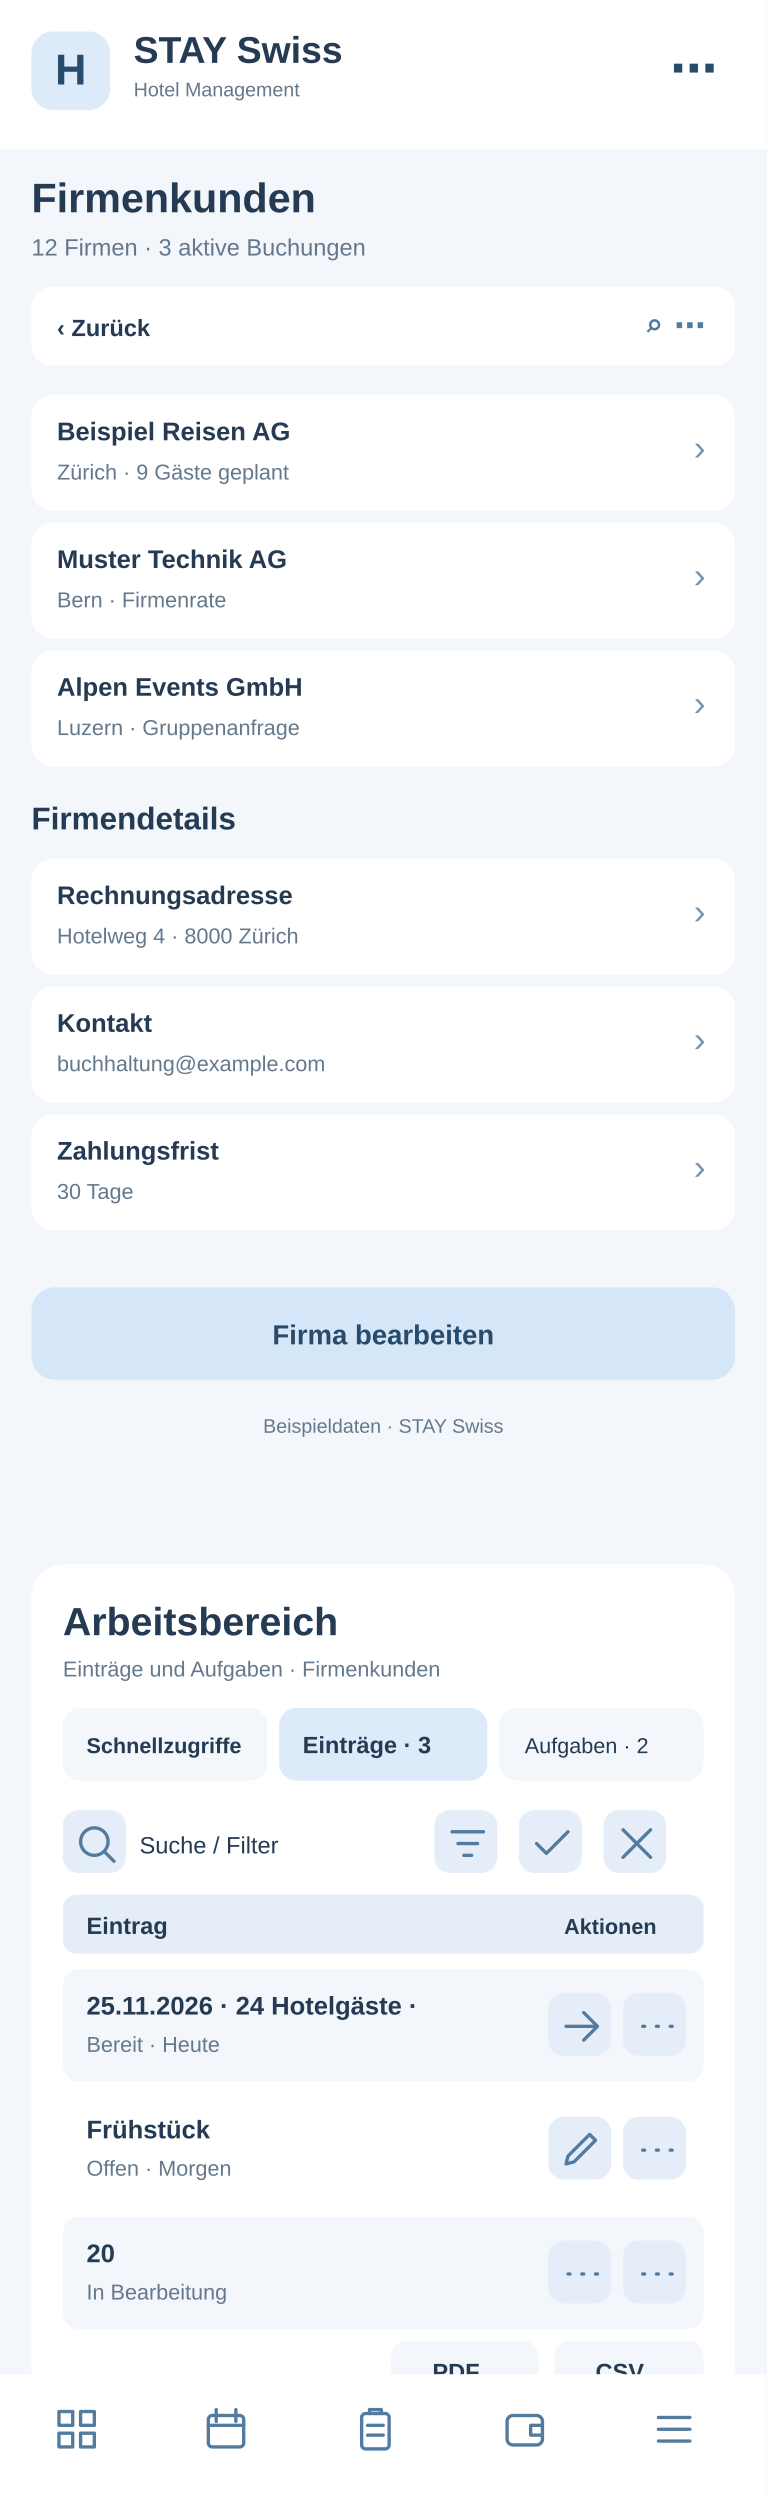
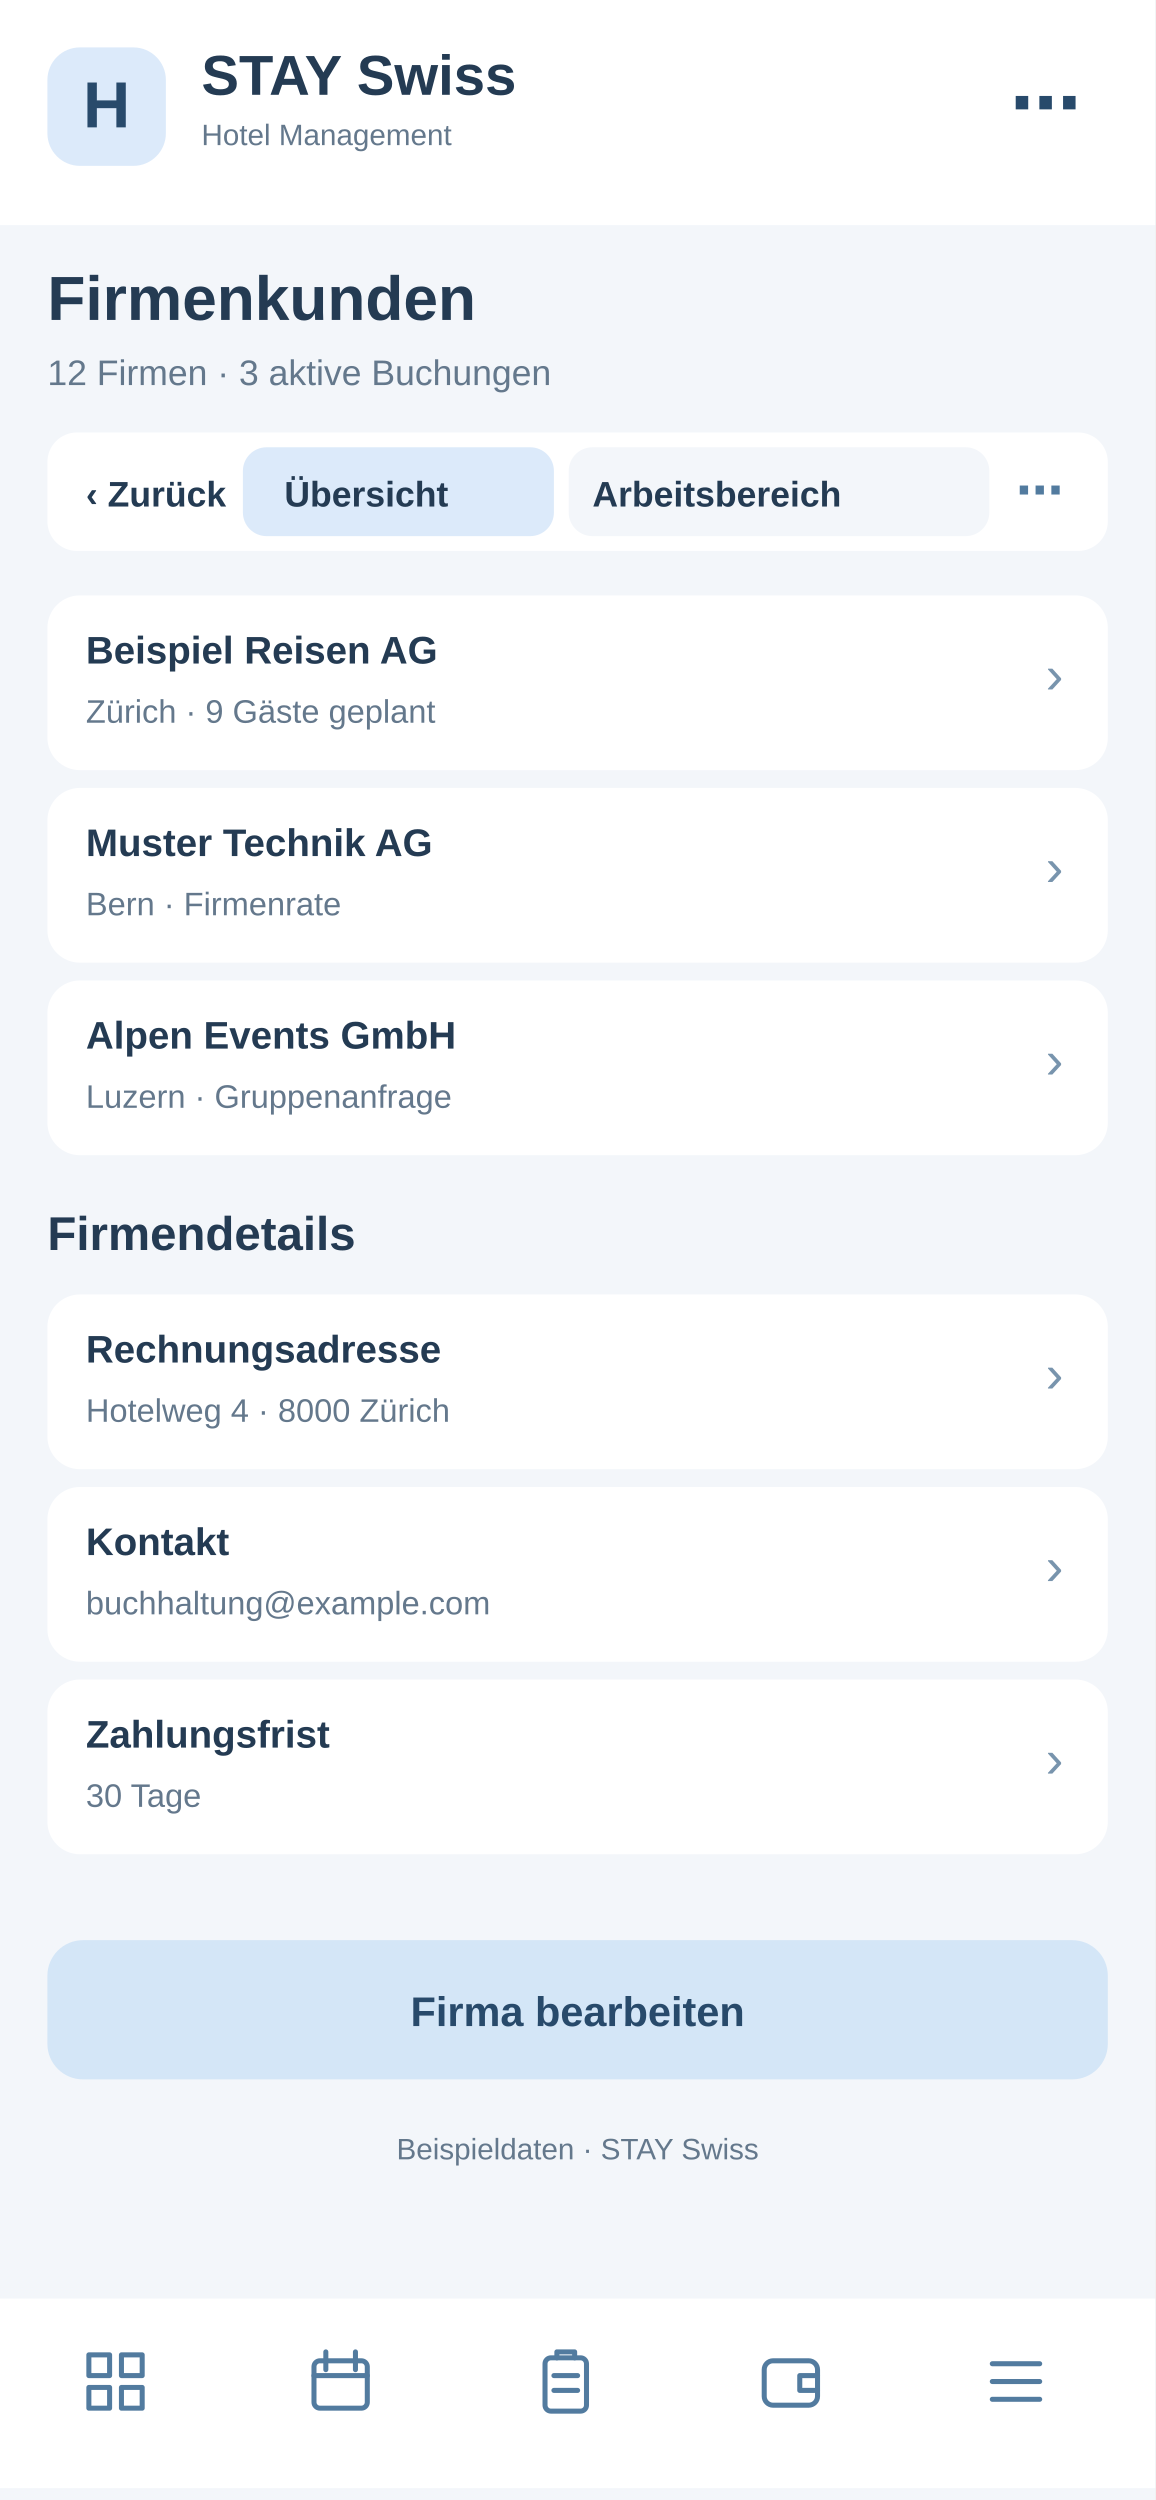
- <svg xmlns="http://www.w3.org/2000/svg" width="390" height="1272" viewBox="0 0 390 1272">
-   <rect x="0" y="0" width="390" height="1272" fill="#f3f6fa" rx="0" />
-   <rect x="0" y="0" width="390" height="76" fill="#fff" rx="0" />
-   <rect x="16" y="16" width="40" height="40" fill="#dceafa" rx="11" />
-   <text x="36" y="43" font-family="Arial,sans-serif" font-size="22" font-weight="700" fill="#284a6b" text-anchor="middle">H</text>
-   <text x="68" y="32" font-family="Arial,sans-serif" font-size="19" font-weight="700" fill="#243b53" text-anchor="start">STAY Swiss</text>
-   <text x="68" y="49" font-family="Arial,sans-serif" font-size="10" font-weight="400" fill="#64788c" text-anchor="start">Hotel Management</text>
-   <text x="365" y="43" font-family="Arial,sans-serif" font-size="24" font-weight="700" fill="#284a6b" text-anchor="end">⋯</text>
-   <text x="16" y="108" font-family="Arial,sans-serif" font-size="21" font-weight="700" fill="#243b53" text-anchor="start">Firmenkunden</text>
-   <text x="16" y="130" font-family="Arial,sans-serif" font-size="12" font-weight="400" fill="#64788c" text-anchor="start">12 Firmen · 3 aktive Buchungen</text>
-   <rect x="16" y="146" width="358" height="40" fill="#fff" rx="10" />
-   <text x="29" y="171" font-family="Arial,sans-serif" font-size="12" font-weight="700" fill="#243b53" text-anchor="start">‹  Zurück</text>
-   <text x="359" y="171" font-family="Arial,sans-serif" font-size="16" font-weight="700" fill="#527b9f" text-anchor="end">⌕   ⋯</text>
-   <rect x="16" y="201" width="358" height="59" fill="#fff" rx="11" />
-   <text x="29" y="224" font-family="Arial,sans-serif" font-size="13" font-weight="700" fill="#243b53" text-anchor="start">Beispiel Reisen AG</text>
-   <text x="29" y="244" font-family="Arial,sans-serif" font-size="11" font-weight="400" fill="#64788c" text-anchor="start">Zürich · 9 Gäste geplant</text>
-   <text x="359" y="234" font-family="Arial,sans-serif" font-size="18" font-weight="400" fill="#7894ad" text-anchor="end">›</text>
-   <rect x="16" y="266" width="358" height="59" fill="#fff" rx="11" />
-   <text x="29" y="289" font-family="Arial,sans-serif" font-size="13" font-weight="700" fill="#243b53" text-anchor="start">Muster Technik AG</text>
-   <text x="29" y="309" font-family="Arial,sans-serif" font-size="11" font-weight="400" fill="#64788c" text-anchor="start">Bern · Firmenrate</text>
-   <text x="359" y="299" font-family="Arial,sans-serif" font-size="18" font-weight="400" fill="#7894ad" text-anchor="end">›</text>
-   <rect x="16" y="331" width="358" height="59" fill="#fff" rx="11" />
-   <text x="29" y="354" font-family="Arial,sans-serif" font-size="13" font-weight="700" fill="#243b53" text-anchor="start">Alpen Events GmbH</text>
-   <text x="29" y="374" font-family="Arial,sans-serif" font-size="11" font-weight="400" fill="#64788c" text-anchor="start">Luzern · Gruppenanfrage</text>
-   <text x="359" y="364" font-family="Arial,sans-serif" font-size="18" font-weight="400" fill="#7894ad" text-anchor="end">›</text>
-   <text x="16" y="422" font-family="Arial,sans-serif" font-size="16" font-weight="700" fill="#243b53" text-anchor="start">Firmendetails</text>
-   <rect x="16" y="437" width="358" height="59" fill="#fff" rx="11" />
-   <text x="29" y="460" font-family="Arial,sans-serif" font-size="13" font-weight="700" fill="#243b53" text-anchor="start">Rechnungsadresse</text>
-   <text x="29" y="480" font-family="Arial,sans-serif" font-size="11" font-weight="400" fill="#64788c" text-anchor="start">Hotelweg 4 · 8000 Zürich</text>
-   <text x="359" y="470" font-family="Arial,sans-serif" font-size="18" font-weight="400" fill="#7894ad" text-anchor="end">›</text>
-   <rect x="16" y="502" width="358" height="59" fill="#fff" rx="11" />
-   <text x="29" y="525" font-family="Arial,sans-serif" font-size="13" font-weight="700" fill="#243b53" text-anchor="start">Kontakt</text>
-   <text x="29" y="545" font-family="Arial,sans-serif" font-size="11" font-weight="400" fill="#64788c" text-anchor="start">buchhaltung@example.com</text>
-   <text x="359" y="535" font-family="Arial,sans-serif" font-size="18" font-weight="400" fill="#7894ad" text-anchor="end">›</text>
-   <rect x="16" y="567" width="358" height="59" fill="#fff" rx="11" />
-   <text x="29" y="590" font-family="Arial,sans-serif" font-size="13" font-weight="700" fill="#243b53" text-anchor="start">Zahlungsfrist</text>
-   <text x="29" y="610" font-family="Arial,sans-serif" font-size="11" font-weight="400" fill="#64788c" text-anchor="start">30 Tage</text>
-   <text x="359" y="600" font-family="Arial,sans-serif" font-size="18" font-weight="400" fill="#7894ad" text-anchor="end">›</text>
-   <rect x="16" y="655" width="358" height="47" fill="#d4e6f7" rx="12" />
-   <text x="195" y="684" font-family="Arial,sans-serif" font-size="14" font-weight="700" fill="#284a6b" text-anchor="middle">Firma bearbeiten</text>
-   <text x="195" y="729" font-family="Arial,sans-serif" font-size="10" font-weight="400" fill="#64788c" text-anchor="middle">Beispieldaten · STAY Swiss</text>
-   <g id="smartphone-arbeitsbereich">
-     <rect x="16" y="796" width="358" height="430" rx="16" fill="#fff" />
-     <text x="32" y="832" font-family="Arial,sans-serif" font-size="20" font-weight="700" fill="#243b53">Arbeitsbereich</text>
-     <text x="32" y="853" font-family="Arial,sans-serif" font-size="11" font-weight="400" fill="#64788c">Einträge und Aufgaben · Firmenkunden</text>
-     <rect x="32" y="869" width="104" height="37" rx="9" fill="#f3f6fa" />
-     <text x="44" y="892" font-family="Arial,sans-serif" font-size="11" font-weight="700" fill="#243b53">Schnellzugriffe</text>
-     <rect x="142" y="869" width="106" height="37" rx="9" fill="#dceafa" />
-     <text x="154" y="892" font-family="Arial,sans-serif" font-size="12" font-weight="700" fill="#243b53">Einträge · 3</text>
-     <rect x="254" y="869" width="104" height="37" rx="9" fill="#f3f6fa" />
-     <text x="267" y="892" font-family="Arial,sans-serif" font-size="11" font-weight="400" fill="#243b53">Aufgaben · 2</text>
-     <g tabindex="0">
-       <rect x="32" y="921" width="32" height="32" rx="8" fill="#e5eef8" />
-       <g transform="translate(37,926)" fill="none" stroke="#527b9f" stroke-width="1.7" stroke-linecap="round" stroke-linejoin="round">
-         <path d="M11 18a7 7 0 1 1 0-14a7 7 0 0 1 0 14m5-2l5 5" />
-       </g>
-     </g>
-     <text x="71" y="943" font-family="Arial,sans-serif" font-size="12" font-weight="400" fill="#243b53">Suche / Filter</text>
-     <g tabindex="0">
-       <rect x="221" y="921" width="32" height="32" rx="8" fill="#e5eef8" />
-       <g transform="translate(226,926)" fill="none" stroke="#527b9f" stroke-width="1.7" stroke-linecap="round" stroke-linejoin="round">
+ <svg xmlns="http://www.w3.org/2000/svg" width="390" height="844" viewBox="0 0 390 844">
+   <style>#workspace-view{display:none}#workspace-view:target{display:inline}#workspace-view:target~#main-view{display:none}a{cursor:pointer}a:hover rect{stroke:#8fb7d8;stroke-width:1}</style>
+   <g id="workspace-view">
+     <rect x="0" y="0" width="390" height="844" rx="0" fill="#f3f6fa" />
+     <rect x="0" y="0" width="390" height="76" rx="0" fill="#fff" />
+     <rect x="16" y="16" width="40" height="40" rx="11" fill="#dceafa" />
+     <text x="27" y="44" font-family="Arial,sans-serif" font-size="22" font-weight="700" fill="#284a6b">H</text>
+     <text x="68" y="32" font-family="Arial,sans-serif" font-size="19" font-weight="700" fill="#243b53">STAY Swiss</text>
+     <text x="68" y="49" font-family="Arial,sans-serif" font-size="10" font-weight="400" fill="#243b53">Hotel Management</text>
+     <text x="16" y="108" font-family="Arial,sans-serif" font-size="21" font-weight="700" fill="#243b53">Firmenkunden</text>
+     <text x="16" y="130" font-family="Arial,sans-serif" font-size="12" font-weight="400" fill="#64788c">Arbeitsbereich · Firmenkunden</text>
+     <rect x="16" y="146" width="358" height="40" rx="10" fill="#fff" />
+     <g id="tabs-work">
+       <rect x="78" y="148" width="260" height="36" rx="10" fill="#fff" />
+       <a href="#main-view">
+         <rect x="82" y="151" width="105" height="30" rx="8" fill="#f3f6fa" />
+         <text x="96" y="171" font-family="Arial" font-size="12" font-weight="700" fill="#243b53">Übersicht</text>
+       </a>
+       <a href="#workspace-view">
+         <rect x="192" y="151" width="142" height="30" rx="8" fill="#dceafa" />
+         <text x="200" y="171" font-family="Arial" font-size="12" font-weight="700" fill="#243b53">Arbeitsbereich</text>
+       </a>
+     </g>
+     <rect x="16" y="200" width="358" height="560" rx="16" fill="#fff" />
+     <text x="30" y="231" font-family="Arial,sans-serif" font-size="19" font-weight="700" fill="#243b53">Arbeitsbereich</text>
+     <text x="30" y="249" font-family="Arial,sans-serif" font-size="11" font-weight="400" fill="#64788c">Firmenkunden · Schnellaktionen</text>
+     <g tabindex="0">
+       <rect x="30" y="265" width="104" height="62" rx="10" fill="#f3f6fa" />
+       <rect x="40" y="275" width="22" height="22" rx="6" fill="#dceafa" />
+       <path d="M46 284h10m-5-5v10" stroke="#527b9f" stroke-width="1.6" stroke-linecap="round" />
+       <text x="40" y="316" font-family="Arial,sans-serif" font-size="11" font-weight="700" fill="#243b53">5 Anfragen</text>
+     </g>
+     <g tabindex="0">
+       <rect x="140" y="265" width="104" height="62" rx="10" fill="#f3f6fa" />
+       <rect x="150" y="275" width="22" height="22" rx="6" fill="#dceafa" />
+       <path d="M156 284h10m-5-5v10" stroke="#527b9f" stroke-width="1.6" stroke-linecap="round" />
+       <text x="150" y="316" font-family="Arial,sans-serif" font-size="11" font-weight="700" fill="#243b53">2 neue</text>
+     </g>
+     <g tabindex="0">
+       <rect x="250" y="265" width="104" height="62" rx="10" fill="#f3f6fa" />
+       <rect x="260" y="275" width="22" height="22" rx="6" fill="#dceafa" />
+       <path d="M266 284h10m-5-5v10" stroke="#527b9f" stroke-width="1.6" stroke-linecap="round" />
+       <text x="260" y="316" font-family="Arial,sans-serif" font-size="11" font-weight="700" fill="#243b53">1 dringend</text>
+     </g>
+     <rect x="30" y="340" width="100" height="35" rx="8" fill="#f3f6fa" />
+     <text x="38" y="362" font-family="Arial,sans-serif" font-size="11" font-weight="400" fill="#243b53">Schnellzugriff</text>
+     <rect x="137" y="340" width="96" height="35" rx="8" fill="#dceafa" />
+     <text x="145" y="362" font-family="Arial,sans-serif" font-size="11" font-weight="700" fill="#243b53">Einträge · 3</text>
+     <rect x="240" y="340" width="96" height="35" rx="8" fill="#f3f6fa" />
+     <text x="248" y="362" font-family="Arial,sans-serif" font-size="11" font-weight="400" fill="#243b53">Aufgaben · 2</text>
+     <g tabindex="0">
+       <rect x="334" y="341" width="31" height="30" rx="7" fill="#e5eef8" />
+       <g transform="translate(339,346)" fill="none" stroke="#527b9f" stroke-width="1.8" stroke-linecap="round" stroke-linejoin="round">
+         <path d="M5 5l14 14m0-14L5 19" />
+       </g>
+     </g>
+     <rect x="30" y="389" width="200" height="36" rx="8" fill="#f3f6fa" />
+     <text x="42" y="411" font-family="Arial,sans-serif" font-size="12" font-weight="400" fill="#64788c">Suche nach Eintrag …</text>
+     <g tabindex="0">
+       <rect x="239" y="392" width="31" height="30" rx="7" fill="#e5eef8" />
+       <g transform="translate(244,397)" fill="none" stroke="#527b9f" stroke-width="1.8" stroke-linecap="round" stroke-linejoin="round">
        <path d="M4 6h16M7 12h10M10 18h4" />
      </g>
    </g>
    <g tabindex="0">
-       <rect x="264" y="921" width="32" height="32" rx="8" fill="#e5eef8" />
-       <g transform="translate(269,926)" fill="none" stroke="#527b9f" stroke-width="1.7" stroke-linecap="round" stroke-linejoin="round">
-         <path d="M4 12l5 5L20 6" />
-       </g>
-     </g>
-     <g tabindex="0">
-       <rect x="307" y="921" width="32" height="32" rx="8" fill="#e5eef8" />
-       <g transform="translate(312,926)" fill="none" stroke="#527b9f" stroke-width="1.7" stroke-linecap="round" stroke-linejoin="round">
-         <path d="M5 5l14 14M19 5L5 19" />
-       </g>
-     </g>
-     <rect x="32" y="964" width="326" height="30" rx="7" fill="#e5eef8" />
-     <text x="44" y="984" font-family="Arial,sans-serif" font-size="12" font-weight="700" fill="#243b53">Eintrag</text>
-     <text x="287" y="984" font-family="Arial,sans-serif" font-size="11" font-weight="700" fill="#243b53">Aktionen</text>
-     <rect x="32" y="1002" width="326" height="57" rx="8" fill="#f3f6fa" />
-     <text x="44" y="1025" font-family="Arial,sans-serif" font-size="13" font-weight="700" fill="#243b53">25.11.2026 · 24 Hotelgäste · </text>
-     <text x="44" y="1044" font-family="Arial,sans-serif" font-size="11" font-weight="400" fill="#64788c">Bereit · Heute</text>
-     <g tabindex="0">
-       <rect x="279" y="1014" width="32" height="32" rx="8" fill="#e5eef8" />
-       <g transform="translate(284,1019)" fill="none" stroke="#527b9f" stroke-width="1.7" stroke-linecap="round" stroke-linejoin="round">
+       <rect x="279" y="392" width="31" height="30" rx="7" fill="#e5eef8" />
+       <g transform="translate(284,397)" fill="none" stroke="#527b9f" stroke-width="1.8" stroke-linecap="round" stroke-linejoin="round">
+         <path d="M12 4v16M4 12h16" />
+       </g>
+     </g>
+     <g tabindex="0">
+       <rect x="319" y="392" width="31" height="30" rx="7" fill="#e5eef8" />
+       <g transform="translate(324,397)" fill="none" stroke="#527b9f" stroke-width="1.8" stroke-linecap="round" stroke-linejoin="round">
+         <path d="M5 12h2m5 0h2m5 0h2" />
+       </g>
+     </g>
+     <rect x="30" y="438" width="330" height="30" rx="7" fill="#e5eef8" />
+     <text x="42" y="458" font-family="Arial,sans-serif" font-size="12" font-weight="700" fill="#243b53">Eintrag</text>
+     <text x="272" y="458" font-family="Arial,sans-serif" font-size="11" font-weight="700" fill="#243b53">Aktionen</text>
+     <rect x="30" y="476" width="330" height="59" rx="8" fill="#f3f6fa" />
+     <text x="42" y="498" font-family="Arial,sans-serif" font-size="13" font-weight="700" fill="#243b53">Anna Muster</text>
+     <text x="42" y="518" font-family="Arial,sans-serif" font-size="11" font-weight="400" fill="#64788c">Aufenthalt · 12.–15.12.</text>
+     <g tabindex="0">
+       <rect x="284" y="490" width="31" height="30" rx="7" fill="#e5eef8" />
+       <g transform="translate(289,495)" fill="none" stroke="#527b9f" stroke-width="1.8" stroke-linecap="round" stroke-linejoin="round">
        <path d="M4 12h16m-7-7l7 7-7 7" />
      </g>
    </g>
    <g tabindex="0">
-       <rect x="317" y="1014" width="32" height="32" rx="8" fill="#e5eef8" />
-       <g transform="translate(322,1019)" fill="none" stroke="#527b9f" stroke-width="1.7" stroke-linecap="round" stroke-linejoin="round">
-         <path d="M5 12h1m6 0h1m6 0h1" />
-       </g>
-     </g>
-     <rect x="32" y="1065" width="326" height="57" rx="8" fill="#fff" />
-     <text x="44" y="1088" font-family="Arial,sans-serif" font-size="13" font-weight="700" fill="#243b53">Frühstück</text>
-     <text x="44" y="1107" font-family="Arial,sans-serif" font-size="11" font-weight="400" fill="#64788c">Offen · Morgen</text>
-     <g tabindex="0">
-       <rect x="279" y="1077" width="32" height="32" rx="8" fill="#e5eef8" />
-       <g transform="translate(284,1082)" fill="none" stroke="#527b9f" stroke-width="1.7" stroke-linecap="round" stroke-linejoin="round">
-         <path d="M4 19l4-1 11-11-3-3L5 15z" />
-       </g>
-     </g>
-     <g tabindex="0">
-       <rect x="317" y="1077" width="32" height="32" rx="8" fill="#e5eef8" />
-       <g transform="translate(322,1082)" fill="none" stroke="#527b9f" stroke-width="1.7" stroke-linecap="round" stroke-linejoin="round">
-         <path d="M5 12h1m6 0h1m6 0h1" />
-       </g>
-     </g>
-     <rect x="32" y="1128" width="326" height="57" rx="8" fill="#f3f6fa" />
-     <text x="44" y="1151" font-family="Arial,sans-serif" font-size="13" font-weight="700" fill="#243b53">20</text>
-     <text x="44" y="1170" font-family="Arial,sans-serif" font-size="11" font-weight="400" fill="#64788c">In Bearbeitung</text>
-     <g tabindex="0">
-       <rect x="279" y="1140" width="32" height="32" rx="8" fill="#e5eef8" />
-       <g transform="translate(284,1145)" fill="none" stroke="#527b9f" stroke-width="1.7" stroke-linecap="round" stroke-linejoin="round">
-         <path d="M5 12h1m6 0h1m6 0h1" />
-       </g>
-     </g>
-     <g tabindex="0">
-       <rect x="317" y="1140" width="32" height="32" rx="8" fill="#e5eef8" />
-       <g transform="translate(322,1145)" fill="none" stroke="#527b9f" stroke-width="1.7" stroke-linecap="round" stroke-linejoin="round">
-         <path d="M5 12h1m6 0h1m6 0h1" />
-       </g>
-     </g>
-     <text x="32" y="1218" font-family="Arial,sans-serif" font-size="11" font-weight="400" fill="#64788c">3 Einträge · Seite 1</text>
-     <rect x="199" y="1191" width="75" height="31" rx="8" fill="#f3f6fa" />
-     <text x="220" y="1211" font-family="Arial,sans-serif" font-size="12" font-weight="700" fill="#243b53">PDF</text>
-     <rect x="282" y="1191" width="76" height="31" rx="8" fill="#f3f6fa" />
-     <text x="303" y="1211" font-family="Arial,sans-serif" font-size="12" font-weight="700" fill="#243b53">CSV</text>
+       <rect x="322" y="490" width="31" height="30" rx="7" fill="#e5eef8" />
+       <g transform="translate(327,495)" fill="none" stroke="#527b9f" stroke-width="1.8" stroke-linecap="round" stroke-linejoin="round">
+         <path d="M5 12h2m5 0h2m5 0h2" />
+       </g>
+     </g>
+     <rect x="30" y="543" width="330" height="59" rx="8" fill="#fff" />
+     <text x="42" y="565" font-family="Arial,sans-serif" font-size="13" font-weight="700" fill="#243b53">Marco Frei</text>
+     <text x="42" y="585" font-family="Arial,sans-serif" font-size="11" font-weight="400" fill="#64788c">Aufenthalt · 28.–30.11.</text>
+     <g tabindex="0">
+       <rect x="284" y="557" width="31" height="30" rx="7" fill="#e5eef8" />
+       <g transform="translate(289,562)" fill="none" stroke="#527b9f" stroke-width="1.8" stroke-linecap="round" stroke-linejoin="round">
+         <path d="M4 12h16m-7-7l7 7-7 7" />
+       </g>
+     </g>
+     <g tabindex="0">
+       <rect x="322" y="557" width="31" height="30" rx="7" fill="#e5eef8" />
+       <g transform="translate(327,562)" fill="none" stroke="#527b9f" stroke-width="1.8" stroke-linecap="round" stroke-linejoin="round">
+         <path d="M5 12h2m5 0h2m5 0h2" />
+       </g>
+     </g>
+     <rect x="30" y="610" width="330" height="59" rx="8" fill="#f3f6fa" />
+     <text x="42" y="632" font-family="Arial,sans-serif" font-size="13" font-weight="700" fill="#243b53">Julia Weber</text>
+     <text x="42" y="652" font-family="Arial,sans-serif" font-size="11" font-weight="400" fill="#64788c">Stammgast · 3 Besuche</text>
+     <g tabindex="0">
+       <rect x="284" y="624" width="31" height="30" rx="7" fill="#e5eef8" />
+       <g transform="translate(289,629)" fill="none" stroke="#527b9f" stroke-width="1.8" stroke-linecap="round" stroke-linejoin="round">
+         <path d="M4 12h16m-7-7l7 7-7 7" />
+       </g>
+     </g>
+     <g tabindex="0">
+       <rect x="322" y="624" width="31" height="30" rx="7" fill="#e5eef8" />
+       <g transform="translate(327,629)" fill="none" stroke="#527b9f" stroke-width="1.8" stroke-linecap="round" stroke-linejoin="round">
+         <path d="M5 12h2m5 0h2m5 0h2" />
+       </g>
+     </g>
+     <text x="30" y="708" font-family="Arial,sans-serif" font-size="11" font-weight="400" fill="#64788c">3 Einträge · Seite 1 von 1</text>
+     <rect x="227" y="684" width="62" height="33" rx="8" fill="#f3f6fa" />
+     <text x="240" y="705" font-family="Arial,sans-serif" font-size="12" font-weight="700" fill="#243b53">PDF</text>
+     <rect x="297" y="684" width="62" height="33" rx="8" fill="#f3f6fa" />
+     <text x="311" y="705" font-family="Arial,sans-serif" font-size="12" font-weight="700" fill="#243b53">CSV</text>
+     <text x="30" y="741" font-family="Arial,sans-serif" font-size="10" font-weight="400" fill="#64788c">Ansicht: Einträge · Beispielwerte</text>
+     <rect x="0" y="776" width="390" height="64" fill="#fff" rx="0" />
+     <g transform="translate(27,792)" fill="none" stroke="#527b9f" stroke-width="1.7" stroke-linejoin="round" stroke-linecap="round">
+       <path d="M3 3h7v7H3zM14 3h7v7h-7zM3 14h7v7H3zM14 14h7v7h-7z" />
+     </g>
+     <g transform="translate(103,792)" fill="none" stroke="#527b9f" stroke-width="1.7" stroke-linejoin="round" stroke-linecap="round">
+       <rect x="3" y="5" width="18" height="16" rx="2" />
+       <path d="M7 2v6M17 2v6M3 10h18" />
+     </g>
+     <g transform="translate(179,792)" fill="none" stroke="#527b9f" stroke-width="1.7" stroke-linejoin="round" stroke-linecap="round">
+       <rect x="5" y="4" width="14" height="18" rx="2" />
+       <path d="M9 4V2h6v2M8 10h8M8 15h8" />
+     </g>
+     <g transform="translate(255,792)" fill="none" stroke="#527b9f" stroke-width="1.7" stroke-linejoin="round" stroke-linecap="round">
+       <rect x="3" y="5" width="18" height="15" rx="3" />
+       <path d="M21 10h-6v5h6" />
+     </g>
+     <g transform="translate(331,792)" fill="none" stroke="#527b9f" stroke-width="1.7" stroke-linejoin="round" stroke-linecap="round">
+       <path d="M4 6h16M4 12h16M4 18h16" />
+     </g>
  </g>
-   <rect x="0" y="1208" width="390" height="64" fill="#fff" rx="0" />
-   <g transform="translate(27,1224)" fill="none" stroke="#527b9f" stroke-width="1.7" stroke-linejoin="round" stroke-linecap="round">
-     <path d="M3 3h7v7H3zM14 3h7v7h-7zM3 14h7v7H3zM14 14h7v7h-7z" />
-   </g>
-   <g transform="translate(103,1224)" fill="none" stroke="#527b9f" stroke-width="1.7" stroke-linejoin="round" stroke-linecap="round">
-     <rect x="3" y="5" width="18" height="16" rx="2" />
-     <path d="M7 2v6M17 2v6M3 10h18" />
-   </g>
-   <g transform="translate(179,1224)" fill="none" stroke="#527b9f" stroke-width="1.7" stroke-linejoin="round" stroke-linecap="round">
-     <rect x="5" y="4" width="14" height="18" rx="2" />
-     <path d="M9 4V2h6v2M8 10h8M8 15h8" />
-   </g>
-   <g transform="translate(255,1224)" fill="none" stroke="#527b9f" stroke-width="1.7" stroke-linejoin="round" stroke-linecap="round">
-     <rect x="3" y="5" width="18" height="15" rx="3" />
-     <path d="M21 10h-6v5h6" />
-   </g>
-   <g transform="translate(331,1224)" fill="none" stroke="#527b9f" stroke-width="1.7" stroke-linejoin="round" stroke-linecap="round">
-     <path d="M4 6h16M4 12h16M4 18h16" />
+   <g id="main-view">
+     <rect x="0" y="0" width="390" height="844" fill="#f3f6fa" rx="0" />
+     <rect x="0" y="0" width="390" height="76" fill="#fff" rx="0" />
+     <rect x="16" y="16" width="40" height="40" fill="#dceafa" rx="11" />
+     <text x="36" y="43" font-family="Arial,sans-serif" font-size="22" font-weight="700" fill="#284a6b" text-anchor="middle">H</text>
+     <text x="68" y="32" font-family="Arial,sans-serif" font-size="19" font-weight="700" fill="#243b53" text-anchor="start">STAY Swiss</text>
+     <text x="68" y="49" font-family="Arial,sans-serif" font-size="10" font-weight="400" fill="#64788c" text-anchor="start">Hotel Management</text>
+     <text x="365" y="43" font-family="Arial,sans-serif" font-size="24" font-weight="700" fill="#284a6b" text-anchor="end">⋯</text>
+     <text x="16" y="108" font-family="Arial,sans-serif" font-size="21" font-weight="700" fill="#243b53" text-anchor="start">Firmenkunden</text>
+     <text x="16" y="130" font-family="Arial,sans-serif" font-size="12" font-weight="400" fill="#64788c" text-anchor="start">12 Firmen · 3 aktive Buchungen</text>
+     <rect x="16" y="146" width="358" height="40" fill="#fff" rx="10" />
+     <text x="29" y="171" font-family="Arial,sans-serif" font-size="12" font-weight="700" fill="#243b53" text-anchor="start">‹  Zurück</text>
+     <text x="359" y="171" font-family="Arial,sans-serif" font-size="16" font-weight="700" fill="#527b9f" text-anchor="end">⌕   ⋯</text>
+     <rect x="16" y="201" width="358" height="59" fill="#fff" rx="11" />
+     <text x="29" y="224" font-family="Arial,sans-serif" font-size="13" font-weight="700" fill="#243b53" text-anchor="start">Beispiel Reisen AG</text>
+     <text x="29" y="244" font-family="Arial,sans-serif" font-size="11" font-weight="400" fill="#64788c" text-anchor="start">Zürich · 9 Gäste geplant</text>
+     <text x="359" y="234" font-family="Arial,sans-serif" font-size="18" font-weight="400" fill="#7894ad" text-anchor="end">›</text>
+     <rect x="16" y="266" width="358" height="59" fill="#fff" rx="11" />
+     <text x="29" y="289" font-family="Arial,sans-serif" font-size="13" font-weight="700" fill="#243b53" text-anchor="start">Muster Technik AG</text>
+     <text x="29" y="309" font-family="Arial,sans-serif" font-size="11" font-weight="400" fill="#64788c" text-anchor="start">Bern · Firmenrate</text>
+     <text x="359" y="299" font-family="Arial,sans-serif" font-size="18" font-weight="400" fill="#7894ad" text-anchor="end">›</text>
+     <rect x="16" y="331" width="358" height="59" fill="#fff" rx="11" />
+     <text x="29" y="354" font-family="Arial,sans-serif" font-size="13" font-weight="700" fill="#243b53" text-anchor="start">Alpen Events GmbH</text>
+     <text x="29" y="374" font-family="Arial,sans-serif" font-size="11" font-weight="400" fill="#64788c" text-anchor="start">Luzern · Gruppenanfrage</text>
+     <text x="359" y="364" font-family="Arial,sans-serif" font-size="18" font-weight="400" fill="#7894ad" text-anchor="end">›</text>
+     <text x="16" y="422" font-family="Arial,sans-serif" font-size="16" font-weight="700" fill="#243b53" text-anchor="start">Firmendetails</text>
+     <rect x="16" y="437" width="358" height="59" fill="#fff" rx="11" />
+     <text x="29" y="460" font-family="Arial,sans-serif" font-size="13" font-weight="700" fill="#243b53" text-anchor="start">Rechnungsadresse</text>
+     <text x="29" y="480" font-family="Arial,sans-serif" font-size="11" font-weight="400" fill="#64788c" text-anchor="start">Hotelweg 4 · 8000 Zürich</text>
+     <text x="359" y="470" font-family="Arial,sans-serif" font-size="18" font-weight="400" fill="#7894ad" text-anchor="end">›</text>
+     <rect x="16" y="502" width="358" height="59" fill="#fff" rx="11" />
+     <text x="29" y="525" font-family="Arial,sans-serif" font-size="13" font-weight="700" fill="#243b53" text-anchor="start">Kontakt</text>
+     <text x="29" y="545" font-family="Arial,sans-serif" font-size="11" font-weight="400" fill="#64788c" text-anchor="start">buchhaltung@example.com</text>
+     <text x="359" y="535" font-family="Arial,sans-serif" font-size="18" font-weight="400" fill="#7894ad" text-anchor="end">›</text>
+     <rect x="16" y="567" width="358" height="59" fill="#fff" rx="11" />
+     <text x="29" y="590" font-family="Arial,sans-serif" font-size="13" font-weight="700" fill="#243b53" text-anchor="start">Zahlungsfrist</text>
+     <text x="29" y="610" font-family="Arial,sans-serif" font-size="11" font-weight="400" fill="#64788c" text-anchor="start">30 Tage</text>
+     <text x="359" y="600" font-family="Arial,sans-serif" font-size="18" font-weight="400" fill="#7894ad" text-anchor="end">›</text>
+     <rect x="16" y="655" width="358" height="47" fill="#d4e6f7" rx="12" />
+     <text x="195" y="684" font-family="Arial,sans-serif" font-size="14" font-weight="700" fill="#284a6b" text-anchor="middle">Firma bearbeiten</text>
+     <text x="195" y="729" font-family="Arial,sans-serif" font-size="10" font-weight="400" fill="#64788c" text-anchor="middle">Beispieldaten · STAY Swiss</text>
+     <rect x="0" y="776" width="390" height="64" fill="#fff" rx="0" />
+     <g transform="translate(27,792)" fill="none" stroke="#527b9f" stroke-width="1.7" stroke-linejoin="round" stroke-linecap="round">
+       <path d="M3 3h7v7H3zM14 3h7v7h-7zM3 14h7v7H3zM14 14h7v7h-7z" />
+     </g>
+     <g transform="translate(103,792)" fill="none" stroke="#527b9f" stroke-width="1.7" stroke-linejoin="round" stroke-linecap="round">
+       <rect x="3" y="5" width="18" height="16" rx="2" />
+       <path d="M7 2v6M17 2v6M3 10h18" />
+     </g>
+     <g transform="translate(179,792)" fill="none" stroke="#527b9f" stroke-width="1.7" stroke-linejoin="round" stroke-linecap="round">
+       <rect x="5" y="4" width="14" height="18" rx="2" />
+       <path d="M9 4V2h6v2M8 10h8M8 15h8" />
+     </g>
+     <g transform="translate(255,792)" fill="none" stroke="#527b9f" stroke-width="1.7" stroke-linejoin="round" stroke-linecap="round">
+       <rect x="3" y="5" width="18" height="15" rx="3" />
+       <path d="M21 10h-6v5h6" />
+     </g>
+     <g transform="translate(331,792)" fill="none" stroke="#527b9f" stroke-width="1.7" stroke-linejoin="round" stroke-linecap="round">
+       <path d="M4 6h16M4 12h16M4 18h16" />
+     </g>
+     <g id="tabs-main">
+       <rect x="78" y="148" width="260" height="36" rx="10" fill="#fff" />
+       <a href="#main-view">
+         <rect x="82" y="151" width="105" height="30" rx="8" fill="#dceafa" />
+         <text x="96" y="171" font-family="Arial" font-size="12" font-weight="700" fill="#243b53">Übersicht</text>
+       </a>
+       <a href="#workspace-view">
+         <rect x="192" y="151" width="142" height="30" rx="8" fill="#f3f6fa" />
+         <text x="200" y="171" font-family="Arial" font-size="12" font-weight="700" fill="#243b53">Arbeitsbereich</text>
+       </a>
+     </g>
  </g>
</svg>
